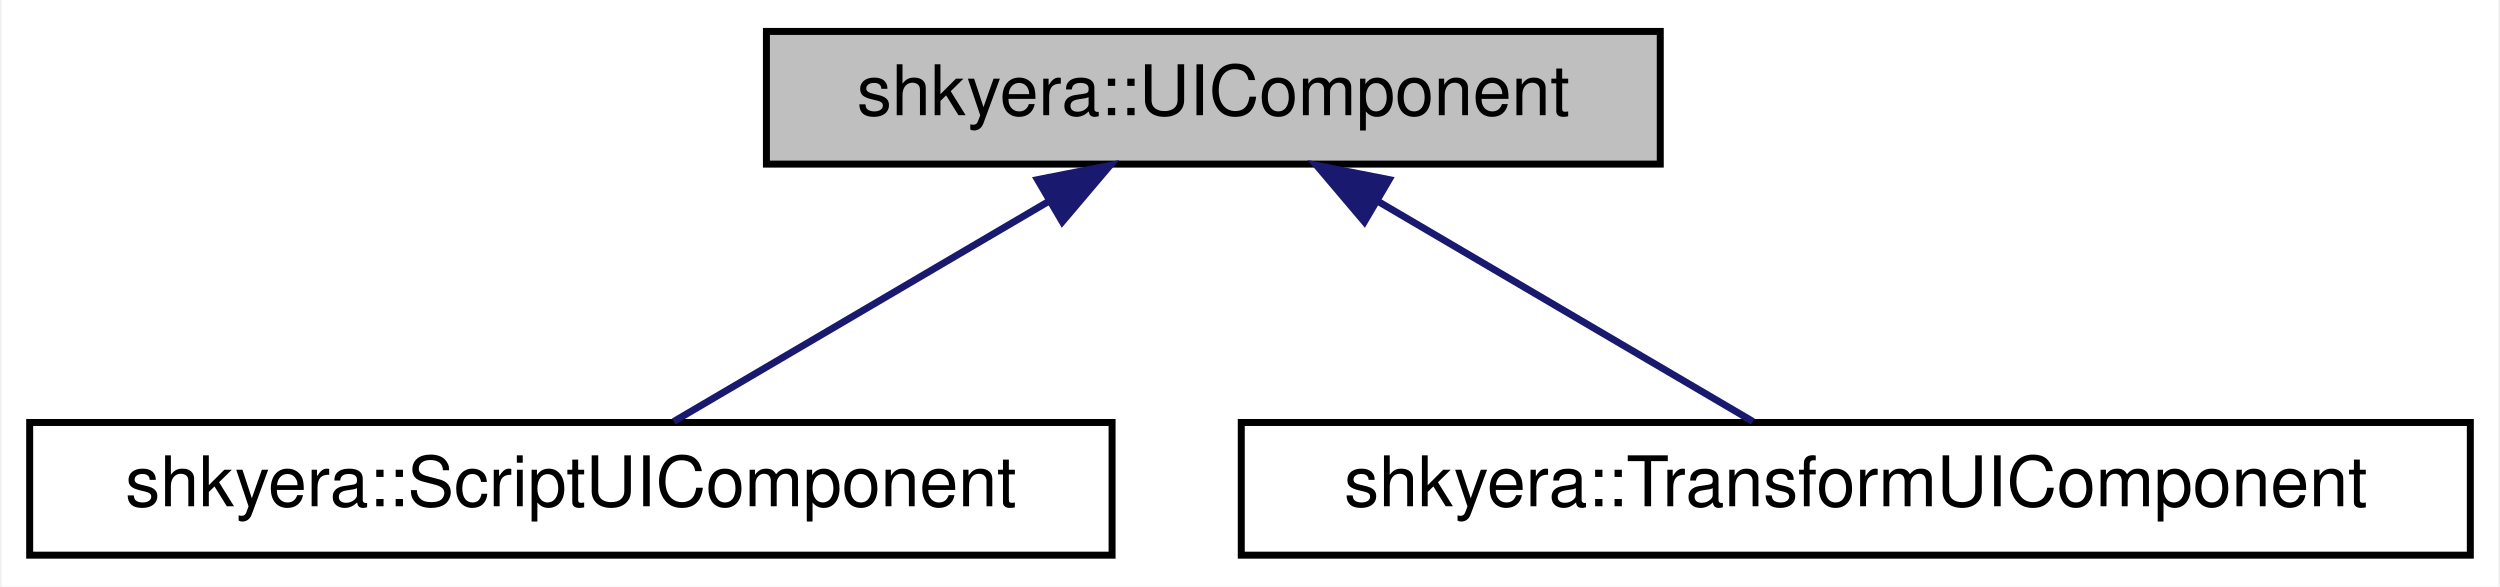
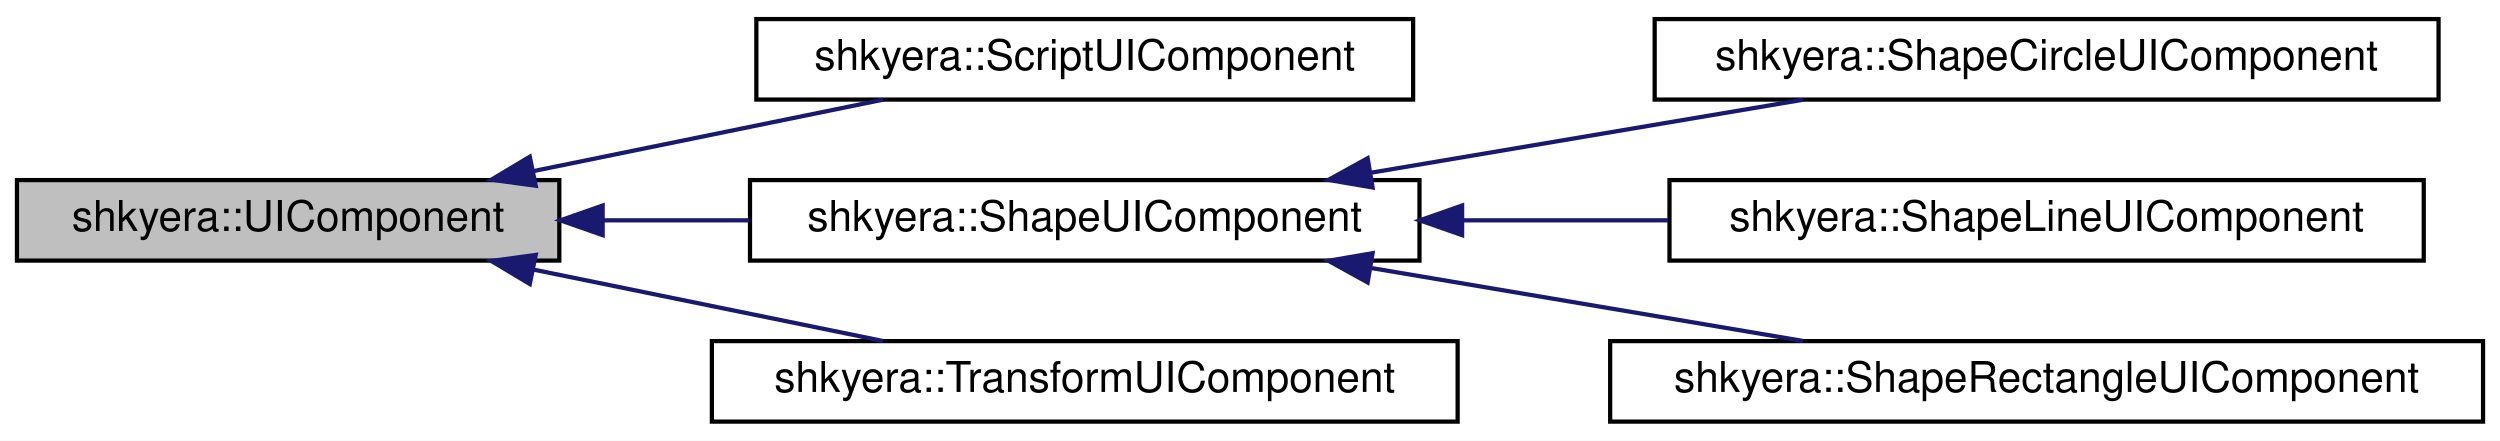
- <svg xmlns="http://www.w3.org/2000/svg" xmlns:xlink="http://www.w3.org/1999/xlink" width="358pt" height="84pt" viewBox="0.00 0.00 357.50 84.00">
-   <g id="graph0" class="graph" transform="scale(1 1) rotate(0) translate(4 80)">
-     <polygon fill="white" stroke="transparent" points="-4,4 -4,-80 353.5,-80 353.5,4 -4,4" />
+ <svg xmlns="http://www.w3.org/2000/svg" xmlns:xlink="http://www.w3.org/1999/xlink" width="590pt" height="104pt" viewBox="0.00 0.00 590.00 104.00">
+   <g id="graph0" class="graph" transform="scale(1 1) rotate(0) translate(4 100)">
+     <polygon fill="white" stroke="transparent" points="-4,4 -4,-100 586,-100 586,4 -4,4" />
    <g id="node1" class="node">
      <g id="a_node1">
        <a xlink:title="A base class representing a user interface (UI) for a game object's component.">
-           <polygon fill="#bfbfbf" stroke="black" points="105.5,-56.5 105.5,-75.5 233.5,-75.5 233.5,-56.5 105.5,-56.5" />
-           <text text-anchor="middle" x="169.5" y="-63.5" font-family="Helvetica,sans-Serif" font-size="10.00">shkyera::UIComponent</text>
+           <polygon fill="#bfbfbf" stroke="black" points="0,-38.5 0,-57.5 128,-57.5 128,-38.5 0,-38.5" />
+           <text text-anchor="middle" x="64" y="-45.5" font-family="Helvetica,sans-Serif" font-size="10.00">shkyera::UIComponent</text>
        </a>
      </g>
    </g>
    <g id="node2" class="node">
      <g id="a_node2">
        <a xlink:href="classshkyera_1_1_script_u_i_component.html" target="_top" xlink:title="A class representing a user interface component for interacting with scripts.">
-           <polygon fill="white" stroke="black" points="0,-0.5 0,-19.5 155,-19.5 155,-0.5 0,-0.5" />
-           <text text-anchor="middle" x="77.5" y="-7.5" font-family="Helvetica,sans-Serif" font-size="10.00">shkyera::ScriptUIComponent</text>
+           <polygon fill="white" stroke="black" points="174.5,-76.5 174.5,-95.5 329.5,-95.5 329.5,-76.5 174.5,-76.5" />
+           <text text-anchor="middle" x="252" y="-83.5" font-family="Helvetica,sans-Serif" font-size="10.00">shkyera::ScriptUIComponent</text>
        </a>
      </g>
    </g>
    <g id="edge1" class="edge">
-       <path fill="none" stroke="midnightblue" d="M145.95,-51.18C129.02,-41.24 106.72,-28.15 92.24,-19.65" />
-       <polygon fill="midnightblue" stroke="midnightblue" points="144.32,-54.28 154.72,-56.32 147.87,-48.24 144.32,-54.28" />
+       <path fill="none" stroke="midnightblue" d="M121.83,-59.61C148.28,-65.01 179.36,-71.36 204.4,-76.48" />
+       <polygon fill="midnightblue" stroke="midnightblue" points="122.43,-56.16 111.94,-57.59 121.03,-63.02 122.43,-56.16" />
    </g>
    <g id="node3" class="node">
      <g id="a_node3">
-         <a xlink:href="classshkyera_1_1_transform_u_i_component.html" target="_top" xlink:title="A class representing a user interface component for manipulating object transformations.">
-           <polygon fill="white" stroke="black" points="173.5,-0.5 173.5,-19.5 349.5,-19.5 349.5,-0.5 173.5,-0.5" />
-           <text text-anchor="middle" x="261.5" y="-7.5" font-family="Helvetica,sans-Serif" font-size="10.00">shkyera::TransformUIComponent</text>
+         <a xlink:href="classshkyera_1_1_shape_u_i_component.html" target="_top" xlink:title="A specialized UIComponent for rendering shapes within a graphical user interface.">
+           <polygon fill="white" stroke="black" points="173,-38.5 173,-57.5 331,-57.5 331,-38.5 173,-38.5" />
+           <text text-anchor="middle" x="252" y="-45.5" font-family="Helvetica,sans-Serif" font-size="10.00">shkyera::ShapeUIComponent</text>
        </a>
      </g>
    </g>
    <g id="edge2" class="edge">
-       <path fill="none" stroke="midnightblue" d="M193.05,-51.18C209.98,-41.24 232.28,-28.15 246.76,-19.65" />
-       <polygon fill="midnightblue" stroke="midnightblue" points="191.13,-48.24 184.28,-56.32 194.68,-54.28 191.13,-48.24" />
+       <path fill="none" stroke="midnightblue" d="M138.45,-48C149.73,-48 161.41,-48 172.79,-48" />
+       <polygon fill="midnightblue" stroke="midnightblue" points="138.23,-44.5 128.23,-48 138.23,-51.5 138.23,-44.5" />
+     </g>
+     <g id="node7" class="node">
+       <g id="a_node7">
+         <a xlink:href="classshkyera_1_1_transform_u_i_component.html" target="_top" xlink:title="A class representing a user interface component for manipulating object transformations.">
+           <polygon fill="white" stroke="black" points="164,-0.5 164,-19.5 340,-19.5 340,-0.5 164,-0.5" />
+           <text text-anchor="middle" x="252" y="-7.5" font-family="Helvetica,sans-Serif" font-size="10.00">shkyera::TransformUIComponent</text>
+         </a>
+       </g>
+     </g>
+     <g id="edge6" class="edge">
+       <path fill="none" stroke="midnightblue" d="M121.83,-36.39C148.28,-30.99 179.36,-24.64 204.4,-19.52" />
+       <polygon fill="midnightblue" stroke="midnightblue" points="121.03,-32.98 111.94,-38.41 122.43,-39.84 121.03,-32.98" />
+     </g>
+     <g id="node4" class="node">
+       <g id="a_node4">
+         <a xlink:href="classshkyera_1_1_shape_circle_u_i_component.html" target="_top" xlink:title="A specialized UIComponent for rendering circle shapes within a graphical user interface.">
+           <polygon fill="white" stroke="black" points="386.5,-76.5 386.5,-95.5 571.5,-95.5 571.5,-76.5 386.5,-76.5" />
+           <text text-anchor="middle" x="479" y="-83.5" font-family="Helvetica,sans-Serif" font-size="10.00">shkyera::ShapeCircleUIComponent</text>
+         </a>
+       </g>
+     </g>
+     <g id="edge3" class="edge">
+       <path fill="none" stroke="midnightblue" d="M319.77,-59.28C352.14,-64.74 390.59,-71.24 421.49,-76.46" />
+       <polygon fill="midnightblue" stroke="midnightblue" points="319.93,-55.75 309.49,-57.54 318.76,-62.66 319.93,-55.75" />
+     </g>
+     <g id="node5" class="node">
+       <g id="a_node5">
+         <a xlink:href="classshkyera_1_1_shape_line_u_i_component.html" target="_top" xlink:title="A specialized UIComponent for rendering line shapes within a graphical user interface.">
+           <polygon fill="white" stroke="black" points="390,-38.5 390,-57.5 568,-57.5 568,-38.5 390,-38.5" />
+           <text text-anchor="middle" x="479" y="-45.5" font-family="Helvetica,sans-Serif" font-size="10.00">shkyera::ShapeLineUIComponent</text>
+         </a>
+       </g>
+     </g>
+     <g id="edge4" class="edge">
+       <path fill="none" stroke="midnightblue" d="M341.38,-48C357.25,-48 373.8,-48 389.67,-48" />
+       <polygon fill="midnightblue" stroke="midnightblue" points="341.06,-44.5 331.06,-48 341.06,-51.5 341.06,-44.5" />
+     </g>
+     <g id="node6" class="node">
+       <g id="a_node6">
+         <a xlink:href="classshkyera_1_1_shape_rectangle_u_i_component.html" target="_top" xlink:title="A specialized UIComponent for rendering rectangle shapes within a graphical user interface.">
+           <polygon fill="white" stroke="black" points="376,-0.5 376,-19.5 582,-19.5 582,-0.5 376,-0.5" />
+           <text text-anchor="middle" x="479" y="-7.5" font-family="Helvetica,sans-Serif" font-size="10.00">shkyera::ShapeRectangleUIComponent</text>
+         </a>
+       </g>
+     </g>
+     <g id="edge5" class="edge">
+       <path fill="none" stroke="midnightblue" d="M319.77,-36.72C352.14,-31.26 390.59,-24.76 421.49,-19.54" />
+       <polygon fill="midnightblue" stroke="midnightblue" points="318.76,-33.34 309.49,-38.46 319.93,-40.25 318.76,-33.34" />
    </g>
  </g>
</svg>
